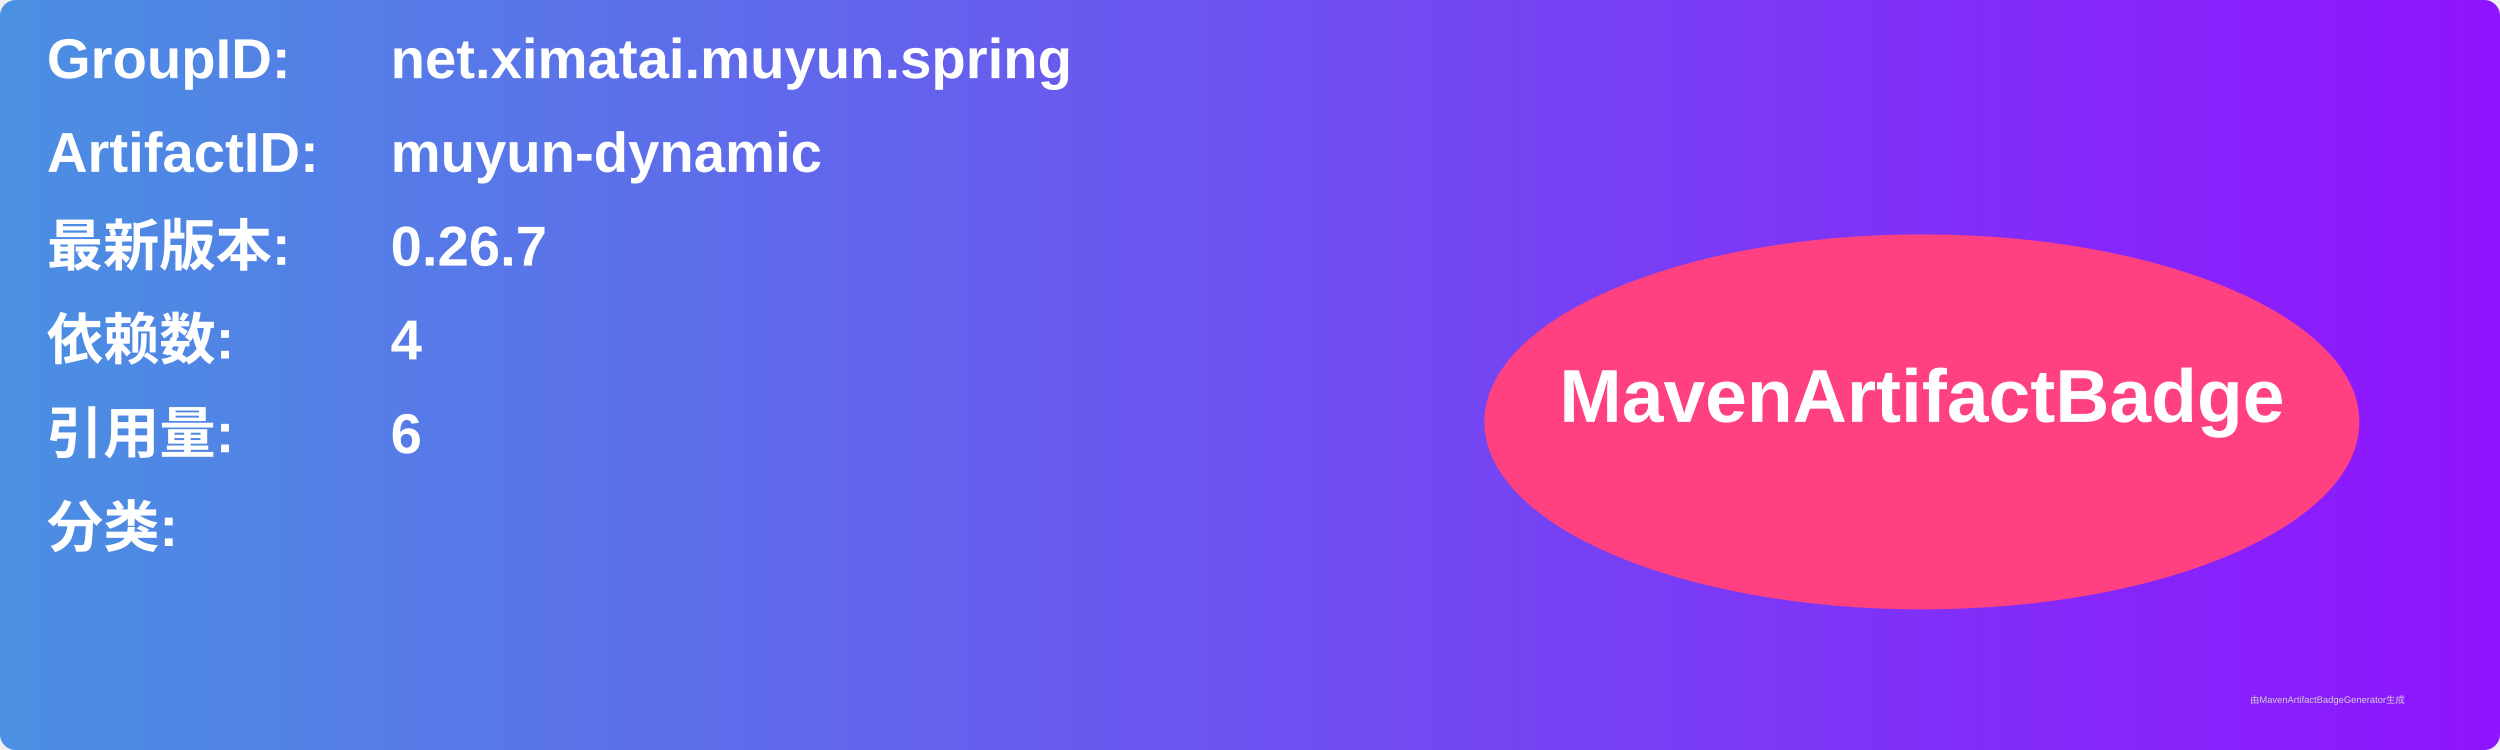
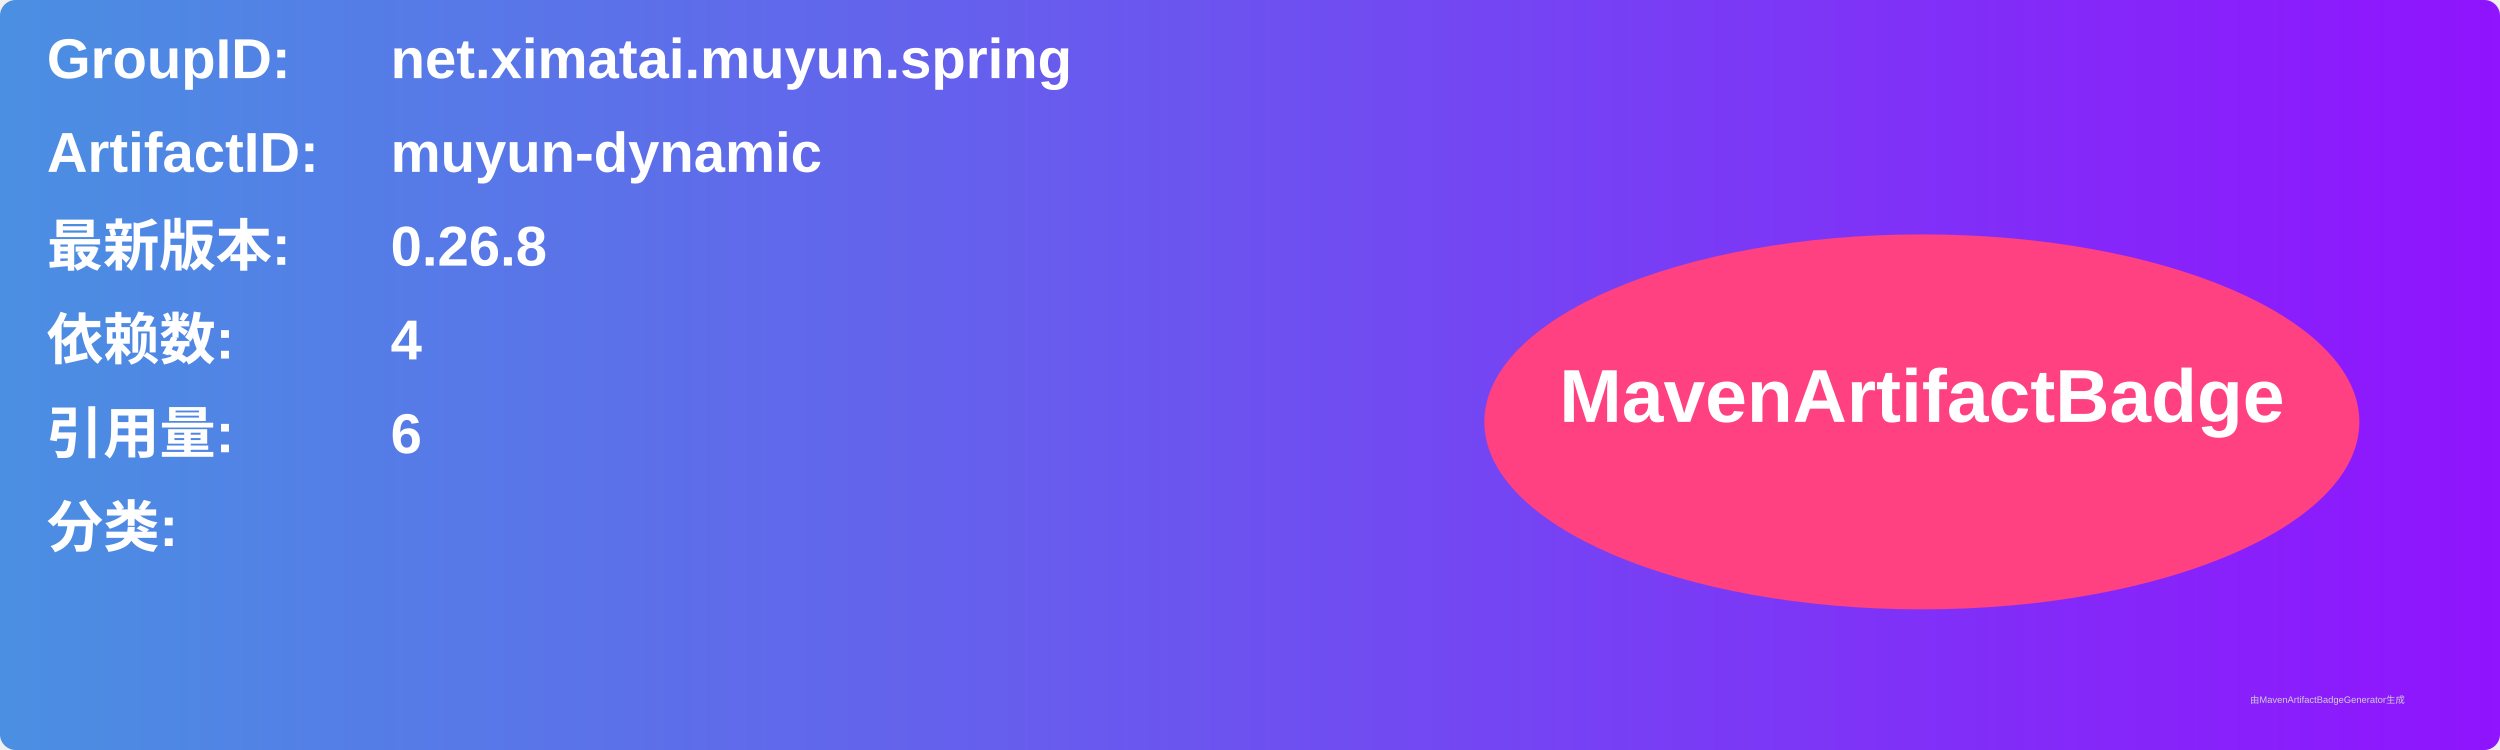
<svg xmlns="http://www.w3.org/2000/svg" width="800" height="240" viewBox="0 0 800 240">
  <linearGradient id="grad" x1="0%" y1="0%" x2="100%" y2="0%">
    <stop offset="0%" stop-color="#4a90e2" />
    <stop offset="100%" stop-color="#9013fe" />
  </linearGradient>
  <rect width="100%" height="100%" rx="5" ry="5" fill="url(#grad)" />
  <g transform="translate(15, 15)">
    <text x="0" y="10" font-family="Arial" font-size="18" fill="white" font-weight="bold" width="260">GroupID:</text>
    <text x="110" y="10" font-family="Arial" font-size="18" fill="white" font-weight="bold" width="460">net.ximatai.muyun.spring</text>
    <text x="0" y="40" font-family="Arial" font-size="18" fill="white" font-weight="bold" width="260">ArtifactID:</text>
    <text x="110" y="40" font-family="Arial" font-size="18" fill="white" font-weight="bold" width="460">muyun-dynamic</text>
    <text x="0" y="70" font-family="Arial" font-size="18" fill="white" font-weight="bold">最新版本:</text>
    <text x="110" y="70" font-family="Arial" font-size="18" fill="white" font-weight="bold">
-       <tspan font-weight="bold">0.26.7</tspan>
+       <tspan font-weight="bold">0.26.8</tspan>
    </text>
    <text x="0" y="100" font-family="Arial" font-size="18" fill="white" font-weight="bold">依赖数: </text>
    <text x="110" y="100" font-family="Arial" font-size="18" fill="white">
      <tspan font-weight="bold">4</tspan>
    </text>
    <text x="0" y="130" font-family="Arial" font-size="18" fill="white" font-weight="bold">引用量: </text>
    <text x="110" y="130" font-family="Arial" font-size="18" fill="white">
      <tspan font-weight="bold">6</tspan>
    </text>
    <text x="0" y="160" font-family="Arial" font-size="18" fill="white" font-weight="bold">分类:</text>
    <text x="10" y="190" font-family="Arial" font-size="10" fill="white">
      <tspan font-weight="bold" />
    </text>
    <ellipse cx="600" cy="120" rx="140" ry="60" fill="#ff4081" />
    <text x="600" y="120" text-anchor="middle" font-family="Arial" font-size="24" fill="white" font-weight="bold">MavenArtifactBadge</text>
  </g>
  <text x="720" y="225" font-family="Arial" font-size="3" fill="#d0d0d0">由MavenArtifactBadgeGenerator生成</text>
</svg>
